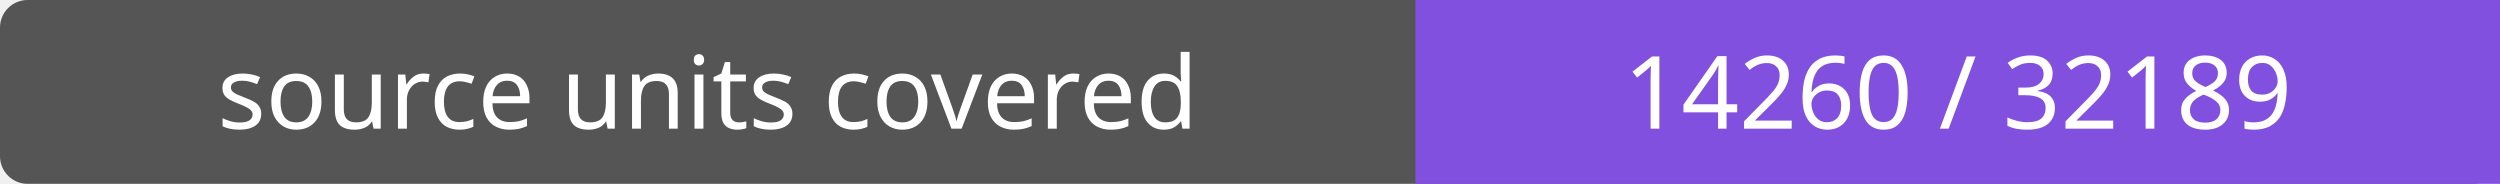
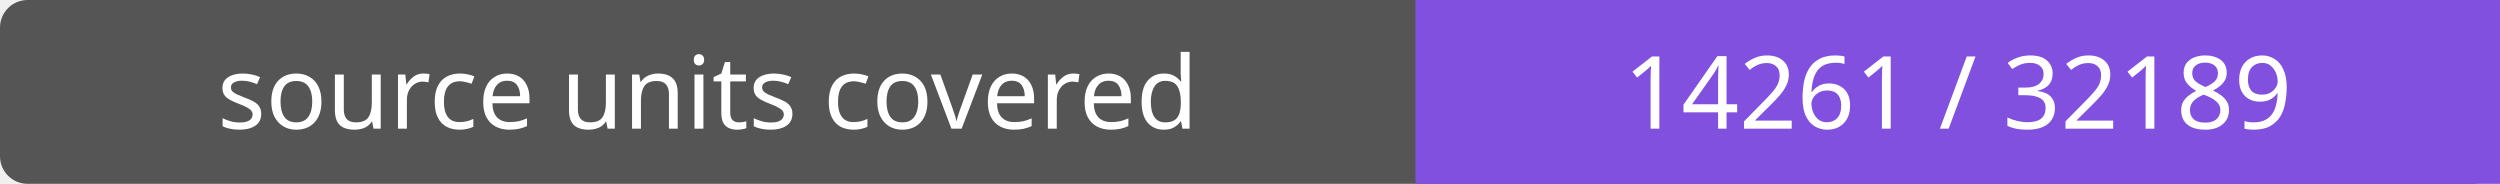
- <svg xmlns="http://www.w3.org/2000/svg" width="272" height="20" role="img" aria-label="source units covered: 14260 / 32189">
+ <svg xmlns="http://www.w3.org/2000/svg" width="272" height="20" role="img" aria-label="source units covered: 14261 / 32189">
  <rect width="272" height="20" rx="3" fill="#555" />
  <path fill="#8250df" d="M154 0h118v20H154z" />
  <g fill="#fff" text-anchor="middle" font-family="Verdana,sans-serif" font-size="11">
    <text x="77.0" y="14">source units covered</text>
-     <text x="213.0" y="14">14260 / 32189</text>
+     <text x="213.0" y="14">14261 / 32189</text>
  </g>
</svg>
